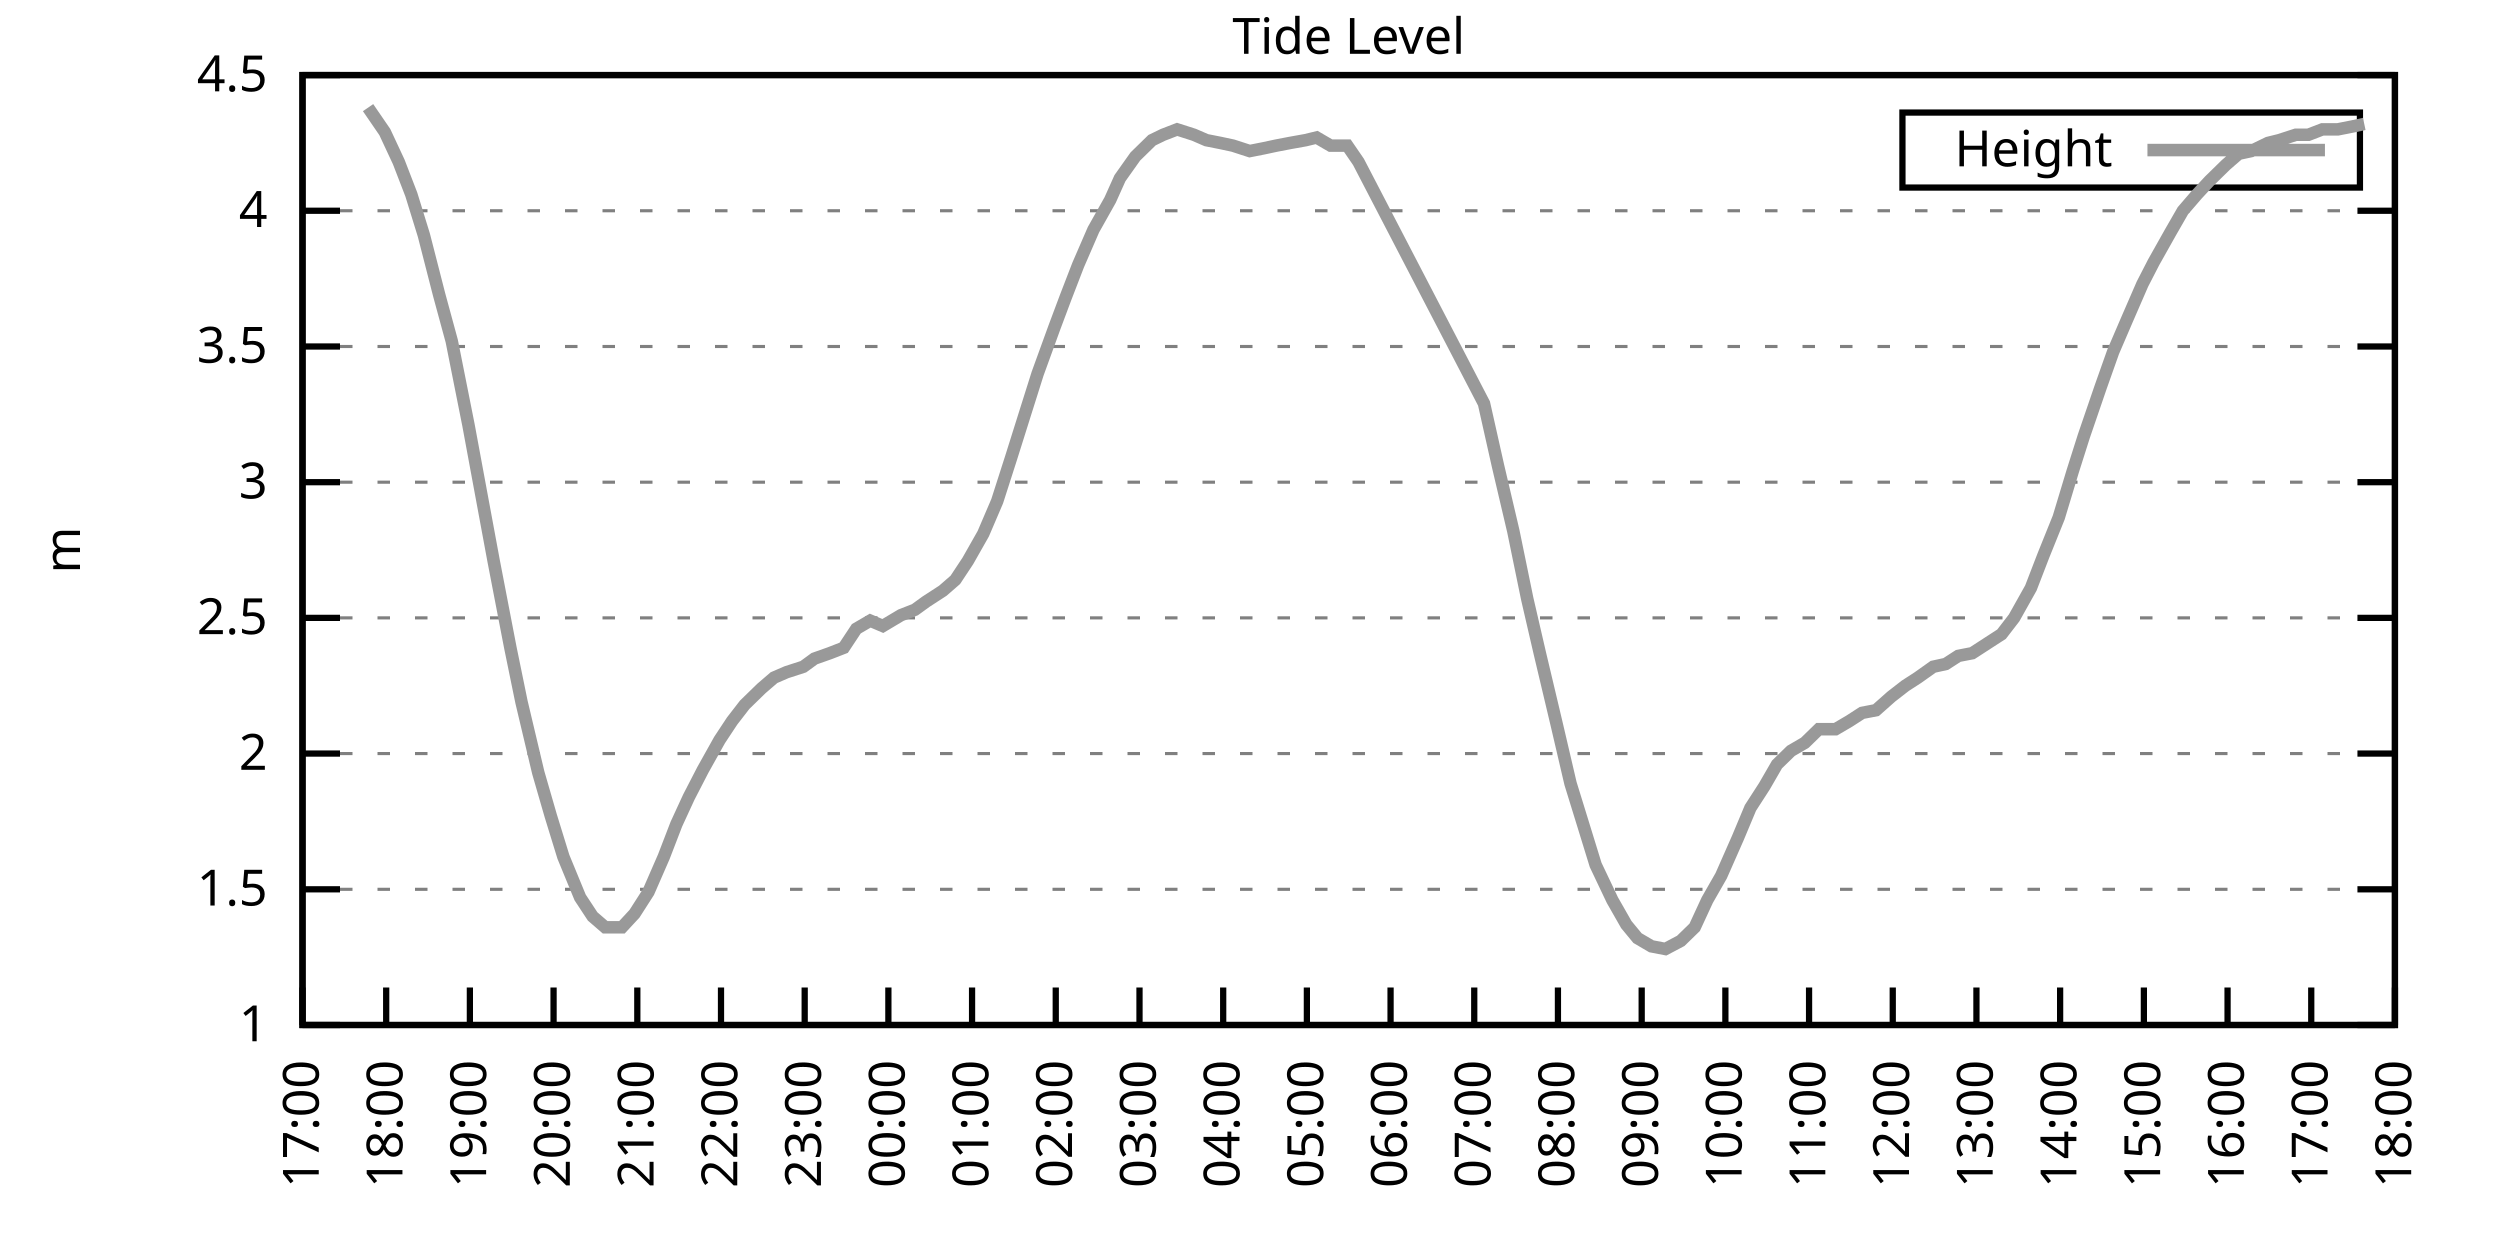
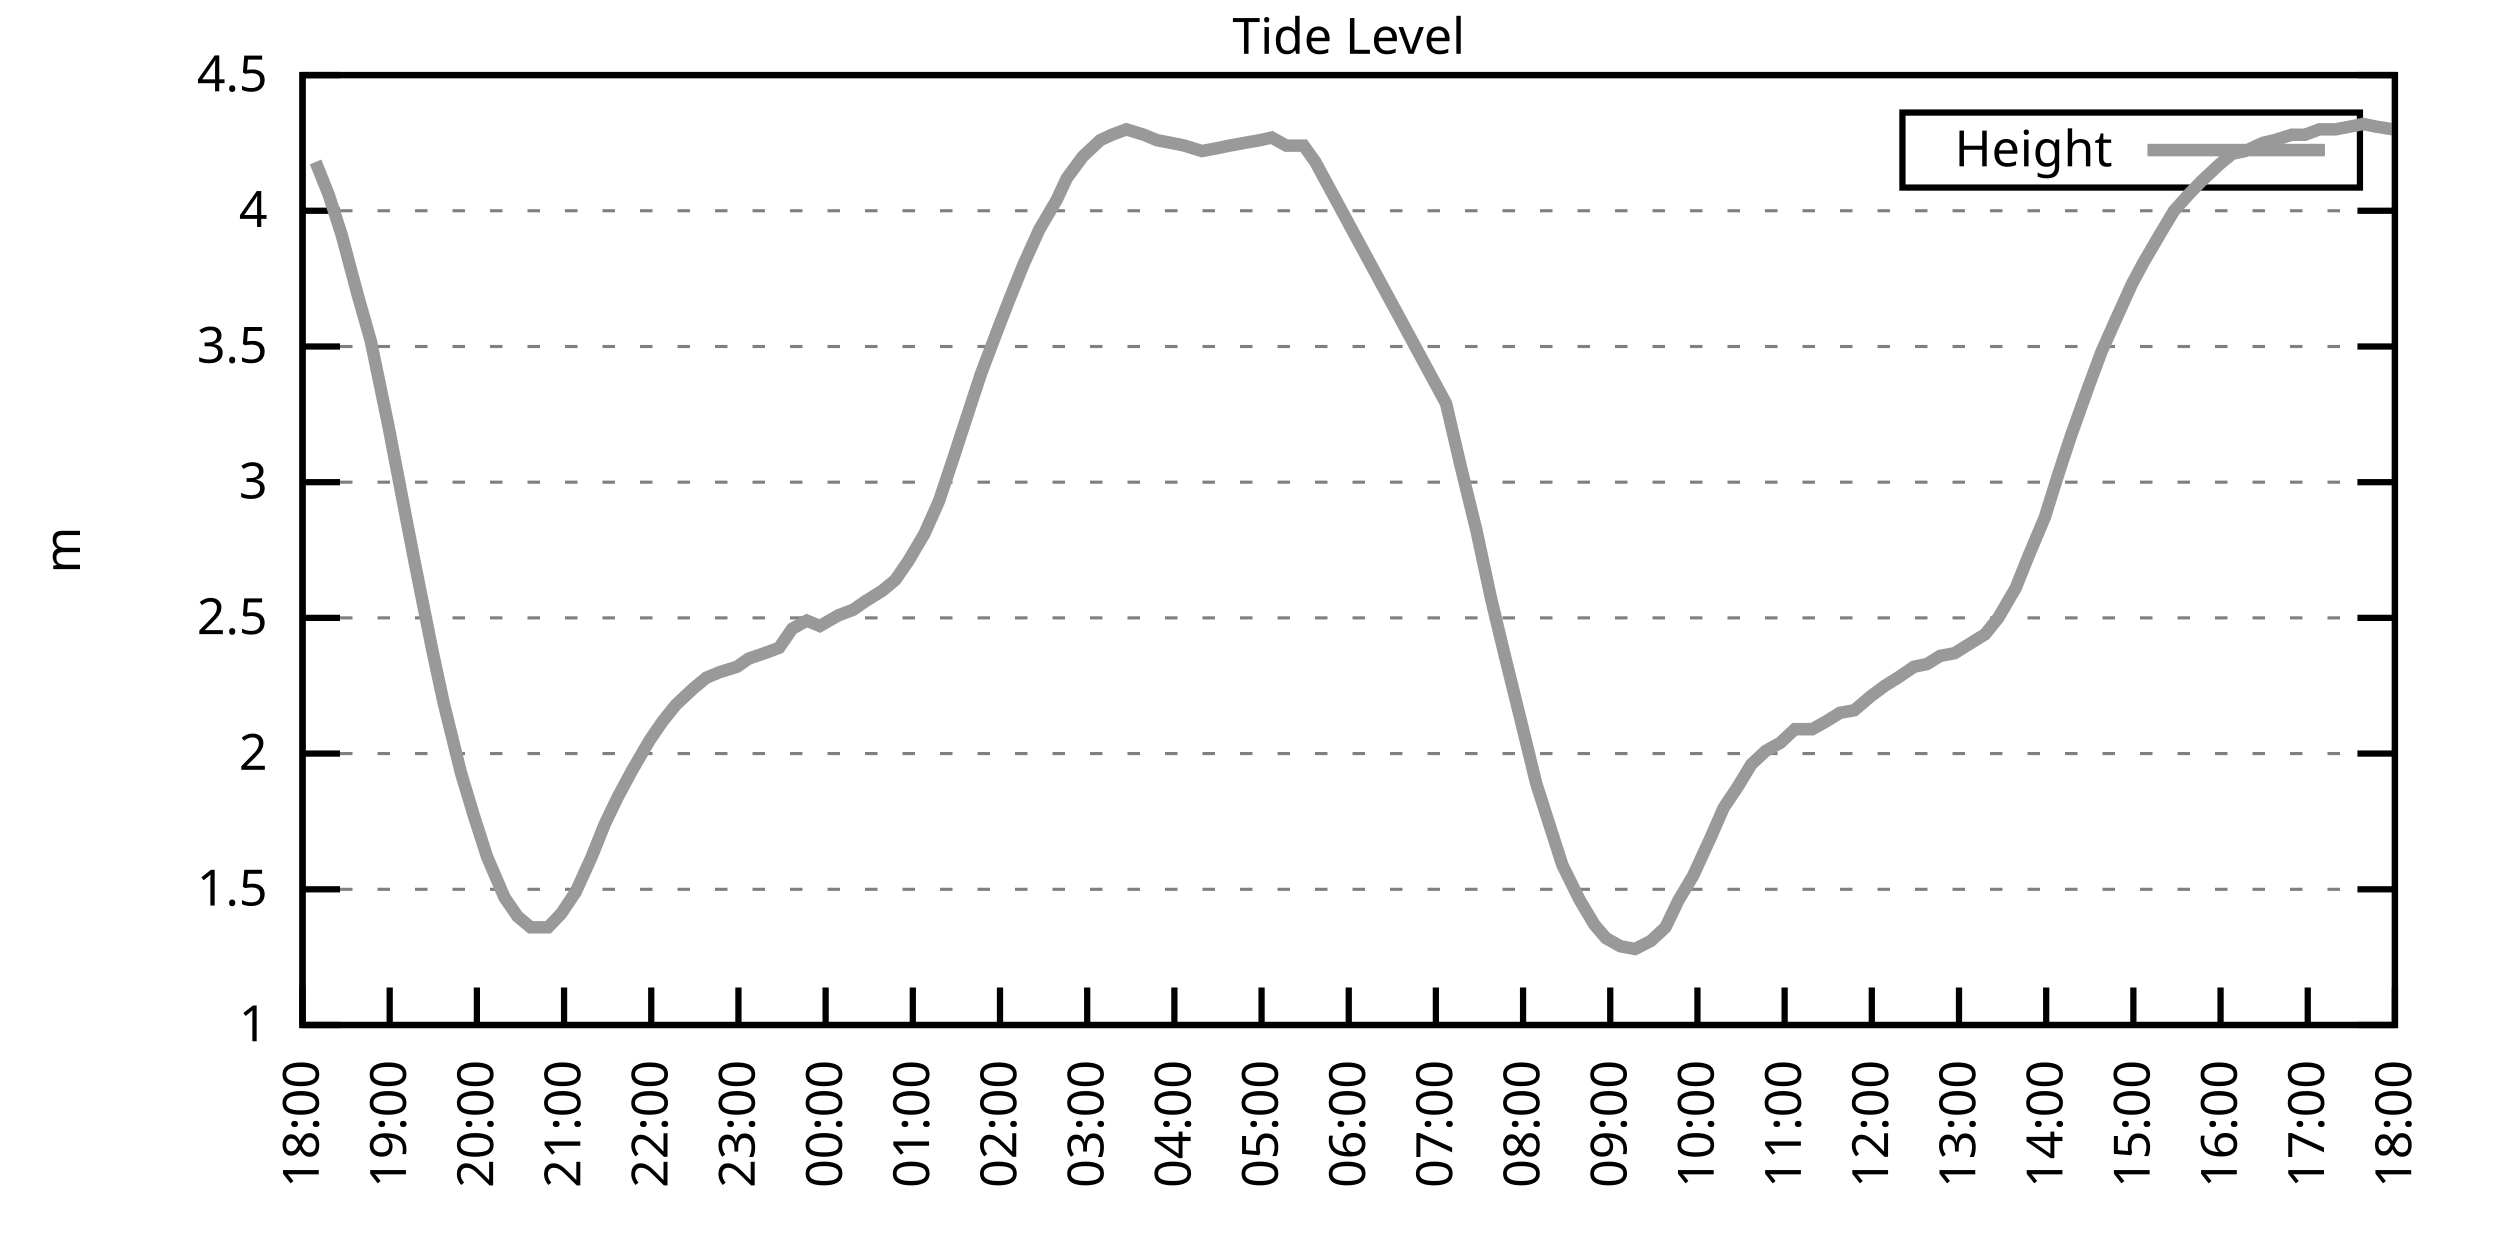
<svg xmlns="http://www.w3.org/2000/svg" xmlns:xlink="http://www.w3.org/1999/xlink" width="400" height="200" viewBox="0 0 400 200">
  <g id="gnuplot_canvas">
    <rect x="0" y="0" width="400" height="200" fill="none" />
    <defs>
      <circle id="gpDot" r="0.5" stroke-width="0.5" stroke="currentColor" />
      <path id="gpPt0" stroke-width="0.333" stroke="currentColor" d="M-1,0 h2 M0,-1 v2" />
      <path id="gpPt1" stroke-width="0.333" stroke="currentColor" d="M-1,-1 L1,1 M1,-1 L-1,1" />
      <path id="gpPt2" stroke-width="0.333" stroke="currentColor" d="M-1,0 L1,0 M0,-1 L0,1 M-1,-1 L1,1 M-1,1 L1,-1" />
      <rect id="gpPt3" stroke-width="0.333" stroke="currentColor" x="-1" y="-1" width="2" height="2" />
      <rect id="gpPt4" stroke-width="0.333" stroke="currentColor" fill="currentColor" x="-1" y="-1" width="2" height="2" />
      <circle id="gpPt5" stroke-width="0.333" stroke="currentColor" cx="0" cy="0" r="1" />
      <use xlink:href="#gpPt5" id="gpPt6" fill="currentColor" stroke="none" />
      <path id="gpPt7" stroke-width="0.333" stroke="currentColor" d="M0,-1.33 L-1.33,0.67 L1.33,0.67 z" />
      <use xlink:href="#gpPt7" id="gpPt8" fill="currentColor" stroke="none" />
      <use xlink:href="#gpPt7" id="gpPt9" stroke="currentColor" transform="rotate(180)" />
      <use xlink:href="#gpPt9" id="gpPt10" fill="currentColor" stroke="none" />
      <use xlink:href="#gpPt3" id="gpPt11" stroke="currentColor" transform="rotate(45)" />
      <use xlink:href="#gpPt11" id="gpPt12" fill="currentColor" stroke="none" />
      <path id="gpPt13" stroke-width="0.333" stroke="currentColor" d="M0,1.330 L1.265,0.411 L0.782,-1.067 L-0.782,-1.076 L-1.265,0.411 z" />
      <use xlink:href="#gpPt13" id="gpPt14" fill="currentColor" stroke="none" />
      <filter id="textbox" filterUnits="objectBoundingBox" x="0" y="0" height="1" width="1">
        <feFlood flood-color="white" flood-opacity="1" result="bgnd" />
        <feComposite in="SourceGraphic" in2="bgnd" operator="atop" />
      </filter>
      <filter id="greybox" filterUnits="objectBoundingBox" x="0" y="0" height="1" width="1">
        <feFlood flood-color="lightgrey" flood-opacity="1" result="grey" />
        <feComposite in="SourceGraphic" in2="grey" operator="atop" />
      </filter>
    </defs>
    <g fill="none" color="white" stroke="currentColor" stroke-width="1.00" stroke-linecap="butt" stroke-linejoin="miter">
</g>
    <g fill="none" color="black" stroke="currentColor" stroke-width="1.00" stroke-linecap="butt" stroke-linejoin="miter">
      <g stroke="none" shape-rendering="crispEdges">
        <polygon fill="rgb(255, 255, 255)" points="48.40,164.00 383.18,164.00 383.18,12.02 48.40,12.02 " />
      </g>
    </g>
    <g fill="none" color="black" stroke="currentColor" stroke-width="1.00" stroke-linecap="butt" stroke-linejoin="miter">
</g>
    <g fill="none" color="black" stroke="black" stroke-width="0.50" stroke-linecap="butt" stroke-linejoin="miter">
</g>
    <g fill="none" color="gray" stroke="currentColor" stroke-width="0.50" stroke-linecap="butt" stroke-linejoin="miter">
      <path stroke="gray" stroke-dasharray="2,4" class="gridline" d="M48.40,164.00 L383.19,164.00  " />
    </g>
    <g fill="none" color="gray" stroke="gray" stroke-width="1.00" stroke-linecap="butt" stroke-linejoin="miter">
</g>
    <g fill="none" color="black" stroke="currentColor" stroke-width="1.00" stroke-linecap="butt" stroke-linejoin="miter">
      <path stroke="black" d="M48.40,164.00 L54.40,164.00 M383.19,164.00 L377.19,164.00  " />
      <g transform="translate(42.80,166.60)" stroke="none" fill="black" font-family="Sans" font-size="8.00" text-anchor="end">
        <text>
          <tspan font-family="Sans"> 1</tspan>
        </text>
      </g>
    </g>
    <g fill="none" color="black" stroke="currentColor" stroke-width="1.00" stroke-linecap="butt" stroke-linejoin="miter">
</g>
    <g fill="none" color="black" stroke="black" stroke-width="0.50" stroke-linecap="butt" stroke-linejoin="miter">
</g>
    <g fill="none" color="gray" stroke="currentColor" stroke-width="0.50" stroke-linecap="butt" stroke-linejoin="miter">
      <path stroke="gray" stroke-dasharray="2,4" class="gridline" d="M48.40,142.29 L383.19,142.29  " />
    </g>
    <g fill="none" color="gray" stroke="gray" stroke-width="1.00" stroke-linecap="butt" stroke-linejoin="miter">
</g>
    <g fill="none" color="black" stroke="currentColor" stroke-width="1.00" stroke-linecap="butt" stroke-linejoin="miter">
      <path stroke="black" d="M48.40,142.29 L54.40,142.29 M383.19,142.29 L377.19,142.29  " />
      <g transform="translate(42.80,144.89)" stroke="none" fill="black" font-family="Sans" font-size="8.00" text-anchor="end">
        <text>
          <tspan font-family="Sans"> 1.5</tspan>
        </text>
      </g>
    </g>
    <g fill="none" color="black" stroke="currentColor" stroke-width="1.00" stroke-linecap="butt" stroke-linejoin="miter">
</g>
    <g fill="none" color="black" stroke="black" stroke-width="0.50" stroke-linecap="butt" stroke-linejoin="miter">
</g>
    <g fill="none" color="gray" stroke="currentColor" stroke-width="0.50" stroke-linecap="butt" stroke-linejoin="miter">
      <path stroke="gray" stroke-dasharray="2,4" class="gridline" d="M48.40,120.57 L383.19,120.57  " />
    </g>
    <g fill="none" color="gray" stroke="gray" stroke-width="1.00" stroke-linecap="butt" stroke-linejoin="miter">
</g>
    <g fill="none" color="black" stroke="currentColor" stroke-width="1.00" stroke-linecap="butt" stroke-linejoin="miter">
      <path stroke="black" d="M48.40,120.57 L54.40,120.57 M383.19,120.57 L377.19,120.57  " />
      <g transform="translate(42.80,123.17)" stroke="none" fill="black" font-family="Sans" font-size="8.00" text-anchor="end">
        <text>
          <tspan font-family="Sans"> 2</tspan>
        </text>
      </g>
    </g>
    <g fill="none" color="black" stroke="currentColor" stroke-width="1.00" stroke-linecap="butt" stroke-linejoin="miter">
</g>
    <g fill="none" color="black" stroke="black" stroke-width="0.50" stroke-linecap="butt" stroke-linejoin="miter">
</g>
    <g fill="none" color="gray" stroke="currentColor" stroke-width="0.50" stroke-linecap="butt" stroke-linejoin="miter">
      <path stroke="gray" stroke-dasharray="2,4" class="gridline" d="M48.40,98.86 L383.19,98.86  " />
    </g>
    <g fill="none" color="gray" stroke="gray" stroke-width="1.00" stroke-linecap="butt" stroke-linejoin="miter">
</g>
    <g fill="none" color="black" stroke="currentColor" stroke-width="1.00" stroke-linecap="butt" stroke-linejoin="miter">
      <path stroke="black" d="M48.40,98.86 L54.40,98.86 M383.19,98.86 L377.19,98.86  " />
      <g transform="translate(42.80,101.46)" stroke="none" fill="black" font-family="Sans" font-size="8.00" text-anchor="end">
        <text>
          <tspan font-family="Sans"> 2.5</tspan>
        </text>
      </g>
    </g>
    <g fill="none" color="black" stroke="currentColor" stroke-width="1.00" stroke-linecap="butt" stroke-linejoin="miter">
</g>
    <g fill="none" color="black" stroke="black" stroke-width="0.50" stroke-linecap="butt" stroke-linejoin="miter">
</g>
    <g fill="none" color="gray" stroke="currentColor" stroke-width="0.50" stroke-linecap="butt" stroke-linejoin="miter">
      <path stroke="gray" stroke-dasharray="2,4" class="gridline" d="M48.40,77.15 L383.19,77.15  " />
    </g>
    <g fill="none" color="gray" stroke="gray" stroke-width="1.00" stroke-linecap="butt" stroke-linejoin="miter">
</g>
    <g fill="none" color="black" stroke="currentColor" stroke-width="1.00" stroke-linecap="butt" stroke-linejoin="miter">
      <path stroke="black" d="M48.40,77.15 L54.40,77.15 M383.19,77.15 L377.19,77.15  " />
      <g transform="translate(42.80,79.75)" stroke="none" fill="black" font-family="Sans" font-size="8.00" text-anchor="end">
        <text>
          <tspan font-family="Sans"> 3</tspan>
        </text>
      </g>
    </g>
    <g fill="none" color="black" stroke="currentColor" stroke-width="1.00" stroke-linecap="butt" stroke-linejoin="miter">
</g>
    <g fill="none" color="black" stroke="black" stroke-width="0.50" stroke-linecap="butt" stroke-linejoin="miter">
</g>
    <g fill="none" color="gray" stroke="currentColor" stroke-width="0.50" stroke-linecap="butt" stroke-linejoin="miter">
      <path stroke="gray" stroke-dasharray="2,4" class="gridline" d="M48.40,55.44 L383.19,55.44  " />
    </g>
    <g fill="none" color="gray" stroke="gray" stroke-width="1.00" stroke-linecap="butt" stroke-linejoin="miter">
</g>
    <g fill="none" color="black" stroke="currentColor" stroke-width="1.00" stroke-linecap="butt" stroke-linejoin="miter">
      <path stroke="black" d="M48.40,55.44 L54.40,55.44 M383.19,55.44 L377.19,55.44  " />
      <g transform="translate(42.80,58.04)" stroke="none" fill="black" font-family="Sans" font-size="8.00" text-anchor="end">
        <text>
          <tspan font-family="Sans"> 3.5</tspan>
        </text>
      </g>
    </g>
    <g fill="none" color="black" stroke="currentColor" stroke-width="1.00" stroke-linecap="butt" stroke-linejoin="miter">
</g>
    <g fill="none" color="black" stroke="black" stroke-width="0.50" stroke-linecap="butt" stroke-linejoin="miter">
</g>
    <g fill="none" color="gray" stroke="currentColor" stroke-width="0.50" stroke-linecap="butt" stroke-linejoin="miter">
      <path stroke="gray" stroke-dasharray="2,4" class="gridline" d="M48.40,33.72 L383.19,33.72  " />
    </g>
    <g fill="none" color="gray" stroke="gray" stroke-width="1.00" stroke-linecap="butt" stroke-linejoin="miter">
</g>
    <g fill="none" color="black" stroke="currentColor" stroke-width="1.00" stroke-linecap="butt" stroke-linejoin="miter">
      <path stroke="black" d="M48.40,33.72 L54.40,33.72 M383.19,33.72 L377.19,33.72  " />
      <g transform="translate(42.80,36.32)" stroke="none" fill="black" font-family="Sans" font-size="8.00" text-anchor="end">
        <text>
          <tspan font-family="Sans"> 4</tspan>
        </text>
      </g>
    </g>
    <g fill="none" color="black" stroke="currentColor" stroke-width="1.00" stroke-linecap="butt" stroke-linejoin="miter">
</g>
    <g fill="none" color="black" stroke="black" stroke-width="0.50" stroke-linecap="butt" stroke-linejoin="miter">
</g>
    <g fill="none" color="gray" stroke="currentColor" stroke-width="0.50" stroke-linecap="butt" stroke-linejoin="miter">
      <path stroke="gray" stroke-dasharray="2,4" class="gridline" d="M48.40,12.01 L383.19,12.01  " />
    </g>
    <g fill="none" color="gray" stroke="gray" stroke-width="1.00" stroke-linecap="butt" stroke-linejoin="miter">
</g>
    <g fill="none" color="black" stroke="currentColor" stroke-width="1.00" stroke-linecap="butt" stroke-linejoin="miter">
      <path stroke="black" d="M48.40,12.01 L54.40,12.01 M383.19,12.01 L377.19,12.01  " />
      <g transform="translate(42.80,14.61)" stroke="none" fill="black" font-family="Sans" font-size="8.00" text-anchor="end">
        <text>
          <tspan font-family="Sans"> 4.5</tspan>
        </text>
      </g>
    </g>
    <g fill="none" color="black" stroke="currentColor" stroke-width="1.00" stroke-linecap="butt" stroke-linejoin="miter">
      <path stroke="black" d="M48.40,164.00 L48.40,158.00  " />
      <g transform="translate(51.00,169.60) rotate(270.00)" stroke="none" fill="black" font-family="Sans" font-size="8.00" text-anchor="end">
        <text>
-           <tspan font-family="Sans">17:00</tspan>
-         </text>
-       </g>
-     </g>
-     <g fill="none" color="black" stroke="currentColor" stroke-width="1.00" stroke-linecap="butt" stroke-linejoin="miter">
-       <path stroke="black" d="M61.79,164.00 L61.79,158.00  " />
-       <g transform="translate(64.39,169.60) rotate(270.00)" stroke="none" fill="black" font-family="Sans" font-size="8.00" text-anchor="end">
-         <text>
          <tspan font-family="Sans">18:00</tspan>
        </text>
      </g>
    </g>
    <g fill="none" color="black" stroke="currentColor" stroke-width="1.00" stroke-linecap="butt" stroke-linejoin="miter">
-       <path stroke="black" d="M75.18,164.00 L75.18,158.00  " />
-       <g transform="translate(77.78,169.60) rotate(270.00)" stroke="none" fill="black" font-family="Sans" font-size="8.00" text-anchor="end">
+       <path stroke="black" d="M62.35,164.00 L62.35,158.00  " />
+       <g transform="translate(64.95,169.60) rotate(270.00)" stroke="none" fill="black" font-family="Sans" font-size="8.00" text-anchor="end">
        <text>
          <tspan font-family="Sans">19:00</tspan>
        </text>
      </g>
    </g>
    <g fill="none" color="black" stroke="currentColor" stroke-width="1.00" stroke-linecap="butt" stroke-linejoin="miter">
-       <path stroke="black" d="M88.57,164.00 L88.57,158.00  " />
-       <g transform="translate(91.17,169.60) rotate(270.00)" stroke="none" fill="black" font-family="Sans" font-size="8.00" text-anchor="end">
+       <path stroke="black" d="M76.30,164.00 L76.30,158.00  " />
+       <g transform="translate(78.90,169.60) rotate(270.00)" stroke="none" fill="black" font-family="Sans" font-size="8.00" text-anchor="end">
        <text>
          <tspan font-family="Sans">20:00</tspan>
        </text>
      </g>
    </g>
    <g fill="none" color="black" stroke="currentColor" stroke-width="1.00" stroke-linecap="butt" stroke-linejoin="miter">
-       <path stroke="black" d="M101.97,164.00 L101.97,158.00  " />
-       <g transform="translate(104.57,169.60) rotate(270.00)" stroke="none" fill="black" font-family="Sans" font-size="8.00" text-anchor="end">
+       <path stroke="black" d="M90.25,164.00 L90.25,158.00  " />
+       <g transform="translate(92.85,169.60) rotate(270.00)" stroke="none" fill="black" font-family="Sans" font-size="8.00" text-anchor="end">
        <text>
          <tspan font-family="Sans">21:00</tspan>
        </text>
      </g>
    </g>
    <g fill="none" color="black" stroke="currentColor" stroke-width="1.00" stroke-linecap="butt" stroke-linejoin="miter">
-       <path stroke="black" d="M115.36,164.00 L115.36,158.00  " />
-       <g transform="translate(117.96,169.60) rotate(270.00)" stroke="none" fill="black" font-family="Sans" font-size="8.00" text-anchor="end">
+       <path stroke="black" d="M104.20,164.00 L104.20,158.00  " />
+       <g transform="translate(106.80,169.60) rotate(270.00)" stroke="none" fill="black" font-family="Sans" font-size="8.00" text-anchor="end">
        <text>
          <tspan font-family="Sans">22:00</tspan>
        </text>
      </g>
    </g>
    <g fill="none" color="black" stroke="currentColor" stroke-width="1.00" stroke-linecap="butt" stroke-linejoin="miter">
-       <path stroke="black" d="M128.75,164.00 L128.75,158.00  " />
-       <g transform="translate(131.35,169.60) rotate(270.00)" stroke="none" fill="black" font-family="Sans" font-size="8.00" text-anchor="end">
+       <path stroke="black" d="M118.15,164.00 L118.15,158.00  " />
+       <g transform="translate(120.75,169.60) rotate(270.00)" stroke="none" fill="black" font-family="Sans" font-size="8.00" text-anchor="end">
        <text>
          <tspan font-family="Sans">23:00</tspan>
        </text>
      </g>
    </g>
    <g fill="none" color="black" stroke="currentColor" stroke-width="1.00" stroke-linecap="butt" stroke-linejoin="miter">
-       <path stroke="black" d="M142.14,164.00 L142.14,158.00  " />
-       <g transform="translate(144.74,169.60) rotate(270.00)" stroke="none" fill="black" font-family="Sans" font-size="8.00" text-anchor="end">
+       <path stroke="black" d="M132.10,164.00 L132.10,158.00  " />
+       <g transform="translate(134.70,169.60) rotate(270.00)" stroke="none" fill="black" font-family="Sans" font-size="8.00" text-anchor="end">
        <text>
          <tspan font-family="Sans">00:00</tspan>
        </text>
      </g>
    </g>
    <g fill="none" color="black" stroke="currentColor" stroke-width="1.00" stroke-linecap="butt" stroke-linejoin="miter">
-       <path stroke="black" d="M155.53,164.00 L155.53,158.00  " />
-       <g transform="translate(158.13,169.60) rotate(270.00)" stroke="none" fill="black" font-family="Sans" font-size="8.00" text-anchor="end">
+       <path stroke="black" d="M146.05,164.00 L146.05,158.00  " />
+       <g transform="translate(148.65,169.60) rotate(270.00)" stroke="none" fill="black" font-family="Sans" font-size="8.00" text-anchor="end">
        <text>
          <tspan font-family="Sans">01:00</tspan>
        </text>
      </g>
    </g>
    <g fill="none" color="black" stroke="currentColor" stroke-width="1.00" stroke-linecap="butt" stroke-linejoin="miter">
-       <path stroke="black" d="M168.92,164.00 L168.92,158.00  " />
-       <g transform="translate(171.52,169.60) rotate(270.00)" stroke="none" fill="black" font-family="Sans" font-size="8.00" text-anchor="end">
+       <path stroke="black" d="M160.00,164.00 L160.00,158.00  " />
+       <g transform="translate(162.60,169.60) rotate(270.00)" stroke="none" fill="black" font-family="Sans" font-size="8.00" text-anchor="end">
        <text>
          <tspan font-family="Sans">02:00</tspan>
        </text>
      </g>
    </g>
    <g fill="none" color="black" stroke="currentColor" stroke-width="1.00" stroke-linecap="butt" stroke-linejoin="miter">
-       <path stroke="black" d="M182.32,164.00 L182.32,158.00  " />
-       <g transform="translate(184.92,169.60) rotate(270.00)" stroke="none" fill="black" font-family="Sans" font-size="8.00" text-anchor="end">
+       <path stroke="black" d="M173.95,164.00 L173.95,158.00  " />
+       <g transform="translate(176.55,169.60) rotate(270.00)" stroke="none" fill="black" font-family="Sans" font-size="8.00" text-anchor="end">
        <text>
          <tspan font-family="Sans">03:00</tspan>
        </text>
      </g>
    </g>
    <g fill="none" color="black" stroke="currentColor" stroke-width="1.00" stroke-linecap="butt" stroke-linejoin="miter">
-       <path stroke="black" d="M195.71,164.00 L195.71,158.00  " />
-       <g transform="translate(198.31,169.60) rotate(270.00)" stroke="none" fill="black" font-family="Sans" font-size="8.00" text-anchor="end">
+       <path stroke="black" d="M187.90,164.00 L187.90,158.00  " />
+       <g transform="translate(190.50,169.60) rotate(270.00)" stroke="none" fill="black" font-family="Sans" font-size="8.00" text-anchor="end">
        <text>
          <tspan font-family="Sans">04:00</tspan>
        </text>
      </g>
    </g>
    <g fill="none" color="black" stroke="currentColor" stroke-width="1.00" stroke-linecap="butt" stroke-linejoin="miter">
-       <path stroke="black" d="M209.10,164.00 L209.10,158.00  " />
-       <g transform="translate(211.70,169.60) rotate(270.00)" stroke="none" fill="black" font-family="Sans" font-size="8.00" text-anchor="end">
+       <path stroke="black" d="M201.85,164.00 L201.85,158.00  " />
+       <g transform="translate(204.45,169.60) rotate(270.00)" stroke="none" fill="black" font-family="Sans" font-size="8.00" text-anchor="end">
        <text>
          <tspan font-family="Sans">05:00</tspan>
        </text>
      </g>
    </g>
    <g fill="none" color="black" stroke="currentColor" stroke-width="1.00" stroke-linecap="butt" stroke-linejoin="miter">
-       <path stroke="black" d="M222.49,164.00 L222.49,158.00  " />
-       <g transform="translate(225.09,169.60) rotate(270.00)" stroke="none" fill="black" font-family="Sans" font-size="8.00" text-anchor="end">
+       <path stroke="black" d="M215.80,164.00 L215.80,158.00  " />
+       <g transform="translate(218.40,169.60) rotate(270.00)" stroke="none" fill="black" font-family="Sans" font-size="8.00" text-anchor="end">
        <text>
          <tspan font-family="Sans">06:00</tspan>
        </text>
      </g>
    </g>
    <g fill="none" color="black" stroke="currentColor" stroke-width="1.00" stroke-linecap="butt" stroke-linejoin="miter">
-       <path stroke="black" d="M235.88,164.00 L235.88,158.00  " />
-       <g transform="translate(238.48,169.60) rotate(270.00)" stroke="none" fill="black" font-family="Sans" font-size="8.00" text-anchor="end">
+       <path stroke="black" d="M229.74,164.00 L229.74,158.00  " />
+       <g transform="translate(232.34,169.60) rotate(270.00)" stroke="none" fill="black" font-family="Sans" font-size="8.00" text-anchor="end">
        <text>
          <tspan font-family="Sans">07:00</tspan>
        </text>
      </g>
    </g>
    <g fill="none" color="black" stroke="currentColor" stroke-width="1.00" stroke-linecap="butt" stroke-linejoin="miter">
-       <path stroke="black" d="M249.27,164.00 L249.27,158.00  " />
-       <g transform="translate(251.87,169.60) rotate(270.00)" stroke="none" fill="black" font-family="Sans" font-size="8.00" text-anchor="end">
+       <path stroke="black" d="M243.69,164.00 L243.69,158.00  " />
+       <g transform="translate(246.29,169.60) rotate(270.00)" stroke="none" fill="black" font-family="Sans" font-size="8.00" text-anchor="end">
        <text>
          <tspan font-family="Sans">08:00</tspan>
        </text>
      </g>
    </g>
    <g fill="none" color="black" stroke="currentColor" stroke-width="1.00" stroke-linecap="butt" stroke-linejoin="miter">
-       <path stroke="black" d="M262.67,164.00 L262.67,158.00  " />
-       <g transform="translate(265.27,169.60) rotate(270.00)" stroke="none" fill="black" font-family="Sans" font-size="8.00" text-anchor="end">
+       <path stroke="black" d="M257.64,164.00 L257.64,158.00  " />
+       <g transform="translate(260.24,169.60) rotate(270.00)" stroke="none" fill="black" font-family="Sans" font-size="8.00" text-anchor="end">
        <text>
          <tspan font-family="Sans">09:00</tspan>
        </text>
      </g>
    </g>
    <g fill="none" color="black" stroke="currentColor" stroke-width="1.00" stroke-linecap="butt" stroke-linejoin="miter">
-       <path stroke="black" d="M276.06,164.00 L276.06,158.00  " />
-       <g transform="translate(278.66,169.60) rotate(270.00)" stroke="none" fill="black" font-family="Sans" font-size="8.00" text-anchor="end">
+       <path stroke="black" d="M271.59,164.00 L271.59,158.00  " />
+       <g transform="translate(274.19,169.60) rotate(270.00)" stroke="none" fill="black" font-family="Sans" font-size="8.00" text-anchor="end">
        <text>
          <tspan font-family="Sans">10:00</tspan>
        </text>
      </g>
    </g>
    <g fill="none" color="black" stroke="currentColor" stroke-width="1.00" stroke-linecap="butt" stroke-linejoin="miter">
-       <path stroke="black" d="M289.45,164.00 L289.45,158.00  " />
-       <g transform="translate(292.05,169.60) rotate(270.00)" stroke="none" fill="black" font-family="Sans" font-size="8.00" text-anchor="end">
+       <path stroke="black" d="M285.54,164.00 L285.54,158.00  " />
+       <g transform="translate(288.14,169.60) rotate(270.00)" stroke="none" fill="black" font-family="Sans" font-size="8.00" text-anchor="end">
        <text>
          <tspan font-family="Sans">11:00</tspan>
        </text>
      </g>
    </g>
    <g fill="none" color="black" stroke="currentColor" stroke-width="1.00" stroke-linecap="butt" stroke-linejoin="miter">
-       <path stroke="black" d="M302.84,164.00 L302.84,158.00  " />
-       <g transform="translate(305.44,169.60) rotate(270.00)" stroke="none" fill="black" font-family="Sans" font-size="8.00" text-anchor="end">
+       <path stroke="black" d="M299.49,164.00 L299.49,158.00  " />
+       <g transform="translate(302.09,169.60) rotate(270.00)" stroke="none" fill="black" font-family="Sans" font-size="8.00" text-anchor="end">
        <text>
          <tspan font-family="Sans">12:00</tspan>
        </text>
      </g>
    </g>
    <g fill="none" color="black" stroke="currentColor" stroke-width="1.00" stroke-linecap="butt" stroke-linejoin="miter">
-       <path stroke="black" d="M316.23,164.00 L316.23,158.00  " />
-       <g transform="translate(318.83,169.60) rotate(270.00)" stroke="none" fill="black" font-family="Sans" font-size="8.00" text-anchor="end">
+       <path stroke="black" d="M313.44,164.00 L313.44,158.00  " />
+       <g transform="translate(316.04,169.60) rotate(270.00)" stroke="none" fill="black" font-family="Sans" font-size="8.00" text-anchor="end">
        <text>
          <tspan font-family="Sans">13:00</tspan>
        </text>
      </g>
    </g>
    <g fill="none" color="black" stroke="currentColor" stroke-width="1.00" stroke-linecap="butt" stroke-linejoin="miter">
-       <path stroke="black" d="M329.62,164.00 L329.62,158.00  " />
-       <g transform="translate(332.22,169.60) rotate(270.00)" stroke="none" fill="black" font-family="Sans" font-size="8.00" text-anchor="end">
+       <path stroke="black" d="M327.39,164.00 L327.39,158.00  " />
+       <g transform="translate(329.99,169.60) rotate(270.00)" stroke="none" fill="black" font-family="Sans" font-size="8.00" text-anchor="end">
        <text>
          <tspan font-family="Sans">14:00</tspan>
        </text>
      </g>
    </g>
    <g fill="none" color="black" stroke="currentColor" stroke-width="1.00" stroke-linecap="butt" stroke-linejoin="miter">
-       <path stroke="black" d="M343.02,164.00 L343.02,158.00  " />
-       <g transform="translate(345.62,169.60) rotate(270.00)" stroke="none" fill="black" font-family="Sans" font-size="8.00" text-anchor="end">
+       <path stroke="black" d="M341.34,164.00 L341.34,158.00  " />
+       <g transform="translate(343.94,169.60) rotate(270.00)" stroke="none" fill="black" font-family="Sans" font-size="8.00" text-anchor="end">
        <text>
          <tspan font-family="Sans">15:00</tspan>
        </text>
      </g>
    </g>
    <g fill="none" color="black" stroke="currentColor" stroke-width="1.00" stroke-linecap="butt" stroke-linejoin="miter">
-       <path stroke="black" d="M356.41,164.00 L356.41,158.00  " />
-       <g transform="translate(359.01,169.60) rotate(270.00)" stroke="none" fill="black" font-family="Sans" font-size="8.00" text-anchor="end">
+       <path stroke="black" d="M355.29,164.00 L355.29,158.00  " />
+       <g transform="translate(357.89,169.60) rotate(270.00)" stroke="none" fill="black" font-family="Sans" font-size="8.00" text-anchor="end">
        <text>
          <tspan font-family="Sans">16:00</tspan>
        </text>
      </g>
    </g>
    <g fill="none" color="black" stroke="currentColor" stroke-width="1.00" stroke-linecap="butt" stroke-linejoin="miter">
-       <path stroke="black" d="M369.80,164.00 L369.80,158.00  " />
-       <g transform="translate(372.40,169.60) rotate(270.00)" stroke="none" fill="black" font-family="Sans" font-size="8.00" text-anchor="end">
+       <path stroke="black" d="M369.24,164.00 L369.24,158.00  " />
+       <g transform="translate(371.84,169.60) rotate(270.00)" stroke="none" fill="black" font-family="Sans" font-size="8.00" text-anchor="end">
        <text>
          <tspan font-family="Sans">17:00</tspan>
        </text>
      </g>
    </g>
    <g fill="none" color="black" stroke="currentColor" stroke-width="1.00" stroke-linecap="butt" stroke-linejoin="miter">
      <path stroke="black" d="M383.19,164.00 L383.19,158.00  " />
      <g transform="translate(385.79,169.60) rotate(270.00)" stroke="none" fill="black" font-family="Sans" font-size="8.00" text-anchor="end">
        <text>
          <tspan font-family="Sans">18:00</tspan>
        </text>
      </g>
    </g>
    <g fill="none" color="black" stroke="currentColor" stroke-width="1.00" stroke-linecap="butt" stroke-linejoin="miter">
</g>
    <g fill="none" color="black" stroke="currentColor" stroke-width="1.00" stroke-linecap="butt" stroke-linejoin="miter">
      <path stroke="black" d="M48.40,12.01 L48.40,164.00 L383.19,164.00 L383.19,12.01 L48.40,12.01 Z  " />
    </g>
    <g fill="none" color="black" stroke="currentColor" stroke-width="1.00" stroke-linecap="butt" stroke-linejoin="miter">
</g>
    <g fill="none" color="black" stroke="currentColor" stroke-width="1.00" stroke-linecap="butt" stroke-linejoin="miter">
      <path stroke="black" d="M304.39,30.01 L304.39,18.01 L377.59,18.01 L377.59,30.01 L304.39,30.01 Z  " />
    </g>
    <g id="Tide_level_plot_1">
      <g fill="none" color="white" stroke="black" stroke-width="2.00" stroke-linecap="butt" stroke-linejoin="miter">
</g>
      <g fill="none" color="black" stroke="currentColor" stroke-width="2.00" stroke-linecap="butt" stroke-linejoin="miter">
        <g transform="translate(337.99,26.61)" stroke="none" fill="black" font-family="Sans" font-size="8.00" text-anchor="end">
          <text>
            <tspan font-family="Sans">Height</tspan>
          </text>
        </g>
      </g>
      <g fill="none" color="black" stroke="currentColor" stroke-width="2.00" stroke-linecap="butt" stroke-linejoin="miter">
-         <path stroke="rgb(153, 153, 153)" d="M343.59,24.01 L371.99,24.01 M58.89,17.22 L61.57,21.13 L63.80,25.91 L65.81,31.12 L67.82,37.63 L70.27,47.18   L72.28,54.57 L74.96,68.03 L76.97,78.89 L78.98,89.74 L81.66,103.64 L83.44,112.32 L86.12,123.61 L88.13,130.56   L90.14,137.08 L92.82,143.59 L94.82,146.63 L96.83,148.37 L99.51,148.37 L101.52,146.20 L103.75,142.72 L106.21,137.08   L108.22,131.86 L110.22,127.52 L112.46,123.18 L115.13,118.40 L117.14,115.36 L119.15,112.76 L121.83,110.15 L123.84,108.42   L125.85,107.55 L128.53,106.68 L130.31,105.38 L132.77,104.51 L135.00,103.64 L137.01,100.60 L139.24,99.30 L141.25,100.16   L144.15,98.43 L146.38,97.56 L148.17,96.26 L150.85,94.52 L152.85,92.78 L154.86,89.74 L157.32,85.40 L159.55,80.19   L161.78,73.24 L164.24,65.42 L166.02,59.78 L168.70,52.40 L170.49,47.62 L172.50,42.41 L174.95,36.76 L177.63,31.99   L179.19,28.51 L181.65,25.04 L184.32,22.43 L186.11,21.56 L188.34,20.70 L191.02,21.56 L193.03,22.43 L195.26,22.87   L197.27,23.30 L199.95,24.17 L202.18,23.73 L204.19,23.30 L206.42,22.87 L208.88,22.43 L210.66,22.00 L212.89,23.30   L215.57,23.30 L217.36,25.91 L237.44,64.56 L239.68,74.54 L242.13,84.97 L244.36,95.82 L246.37,104.51 L249.05,115.80   L251.28,125.35 L253.29,131.86 L255.30,138.38 L257.98,144.02 L260.21,147.93 L262.00,150.10 L264.23,151.41 L266.46,151.84   L268.92,150.54 L271.15,148.37 L273.16,144.02 L275.39,140.12 L278.07,134.04 L280.07,129.26 L282.31,125.79 L284.32,122.31   L286.55,120.14 L288.78,118.84 L291.01,116.67 L293.69,116.67 L295.92,115.36 L297.93,114.06 L300.16,113.63 L302.62,111.45   L304.85,109.72 L306.86,108.42 L309.31,106.68 L311.32,106.24 L313.33,104.94 L315.56,104.51 L318.24,102.77 L320.25,101.47   L322.26,98.86 L324.94,94.08 L326.95,88.87 L329.40,82.79 L331.63,75.41 L333.42,69.77 L336.10,61.95 L338.10,56.30   L340.34,51.09 L342.79,45.45 L344.58,41.97 L347.26,37.20 L349.26,33.72 L351.50,31.12 L353.51,28.95 L356.18,26.34   L358.19,24.60 L360.20,24.17 L362.88,22.87 L364.66,22.43 L367.34,21.56 L369.35,21.56 L371.58,20.70 L374.04,20.70   L376.27,20.26 L378.28,19.83  " />
+         <path stroke="rgb(153, 153, 153)" d="M343.59,24.01 L371.99,24.01 M50.49,25.91 L52.58,31.12 L54.68,37.63 L57.23,47.18 L59.33,54.57 L62.12,68.03   L64.21,78.89 L66.30,89.74 L69.09,103.64 L70.95,112.32 L73.74,123.61 L75.83,130.56 L77.93,137.08 L80.72,143.59   L82.81,146.63 L84.90,148.37 L87.69,148.37 L89.78,146.20 L92.11,142.72 L94.67,137.08 L96.76,131.86 L98.85,127.52   L101.18,123.18 L103.97,118.40 L106.06,115.36 L108.15,112.76 L110.94,110.15 L113.03,108.42 L115.13,107.55 L117.92,106.68   L119.78,105.38 L122.33,104.51 L124.66,103.64 L126.75,100.60 L129.08,99.30 L131.17,100.16 L134.19,98.43 L136.51,97.56   L138.37,96.26 L141.16,94.52 L143.26,92.78 L145.35,89.74 L147.91,85.40 L150.23,80.19 L152.56,73.24 L155.11,65.42   L156.97,59.78 L159.76,52.40 L161.62,47.62 L163.72,42.41 L166.27,36.76 L169.06,31.99 L170.69,28.51 L173.25,25.04   L176.04,22.43 L177.90,21.56 L180.22,20.70 L183.01,21.56 L185.11,22.43 L187.43,22.87 L189.52,23.30 L192.31,24.17   L194.64,23.73 L196.73,23.30 L199.06,22.87 L201.61,22.43 L203.47,22.00 L205.80,23.30 L208.59,23.30 L210.45,25.91   L231.37,64.56 L233.70,74.54 L236.25,84.97 L238.58,95.82 L240.67,104.51 L243.46,115.80 L245.79,125.35 L247.88,131.86   L249.97,138.38 L252.76,144.02 L255.09,147.93 L256.95,150.10 L259.27,151.41 L261.60,151.84 L264.15,150.54 L266.48,148.37   L268.57,144.02 L270.90,140.12 L273.69,134.04 L275.78,129.26 L278.10,125.79 L280.20,122.31 L282.52,120.14 L284.85,118.84   L287.17,116.67 L289.96,116.67 L292.29,115.36 L294.38,114.06 L296.70,113.63 L299.26,111.45 L301.58,109.72 L303.68,108.42   L306.23,106.68 L308.33,106.24 L310.42,104.94 L312.74,104.51 L315.53,102.77 L317.63,101.47 L319.72,98.86 L322.51,94.08   L324.60,88.87 L327.16,82.79 L329.48,75.41 L331.34,69.77 L334.13,61.95 L336.23,56.30 L338.55,51.09 L341.11,45.45   L342.97,41.97 L345.76,37.20 L347.85,33.72 L350.18,31.12 L352.27,28.95 L355.06,26.34 L357.15,24.60 L359.24,24.17   L362.03,22.87 L363.89,22.43 L366.68,21.56 L368.78,21.56 L371.10,20.70 L373.66,20.70 L375.98,20.26 L378.08,19.83   L380.17,20.26 L382.96,20.70  " />
      </g>
    </g>
    <g fill="none" color="black" stroke="currentColor" stroke-width="2.00" stroke-linecap="butt" stroke-linejoin="miter">
</g>
    <g fill="none" color="black" stroke="black" stroke-width="1.00" stroke-linecap="butt" stroke-linejoin="miter">
</g>
    <g fill="none" color="black" stroke="currentColor" stroke-width="1.00" stroke-linecap="butt" stroke-linejoin="miter">
      <path stroke="black" d="M48.40,12.01 L48.40,164.00 L383.19,164.00 L383.19,12.01 L48.40,12.01 Z  " />
      <g transform="translate(12.80,88.01) rotate(270.00)" stroke="none" fill="black" font-family="Sans" font-size="8.00" text-anchor="middle">
        <text>
          <tspan font-family="Sans">m</tspan>
        </text>
      </g>
    </g>
    <g fill="none" color="black" stroke="currentColor" stroke-width="1.00" stroke-linecap="butt" stroke-linejoin="miter">
</g>
    <g fill="none" color="black" stroke="currentColor" stroke-width="1.00" stroke-linecap="butt" stroke-linejoin="miter">
      <g transform="translate(215.79,8.61)" stroke="none" fill="black" font-family="Sans" font-size="8.00" text-anchor="middle">
        <text>
          <tspan font-family="Sans">Tide Level</tspan>
        </text>
      </g>
    </g>
    <g fill="none" color="black" stroke="currentColor" stroke-width="1.00" stroke-linecap="butt" stroke-linejoin="miter">
</g>
  </g>
</svg>
